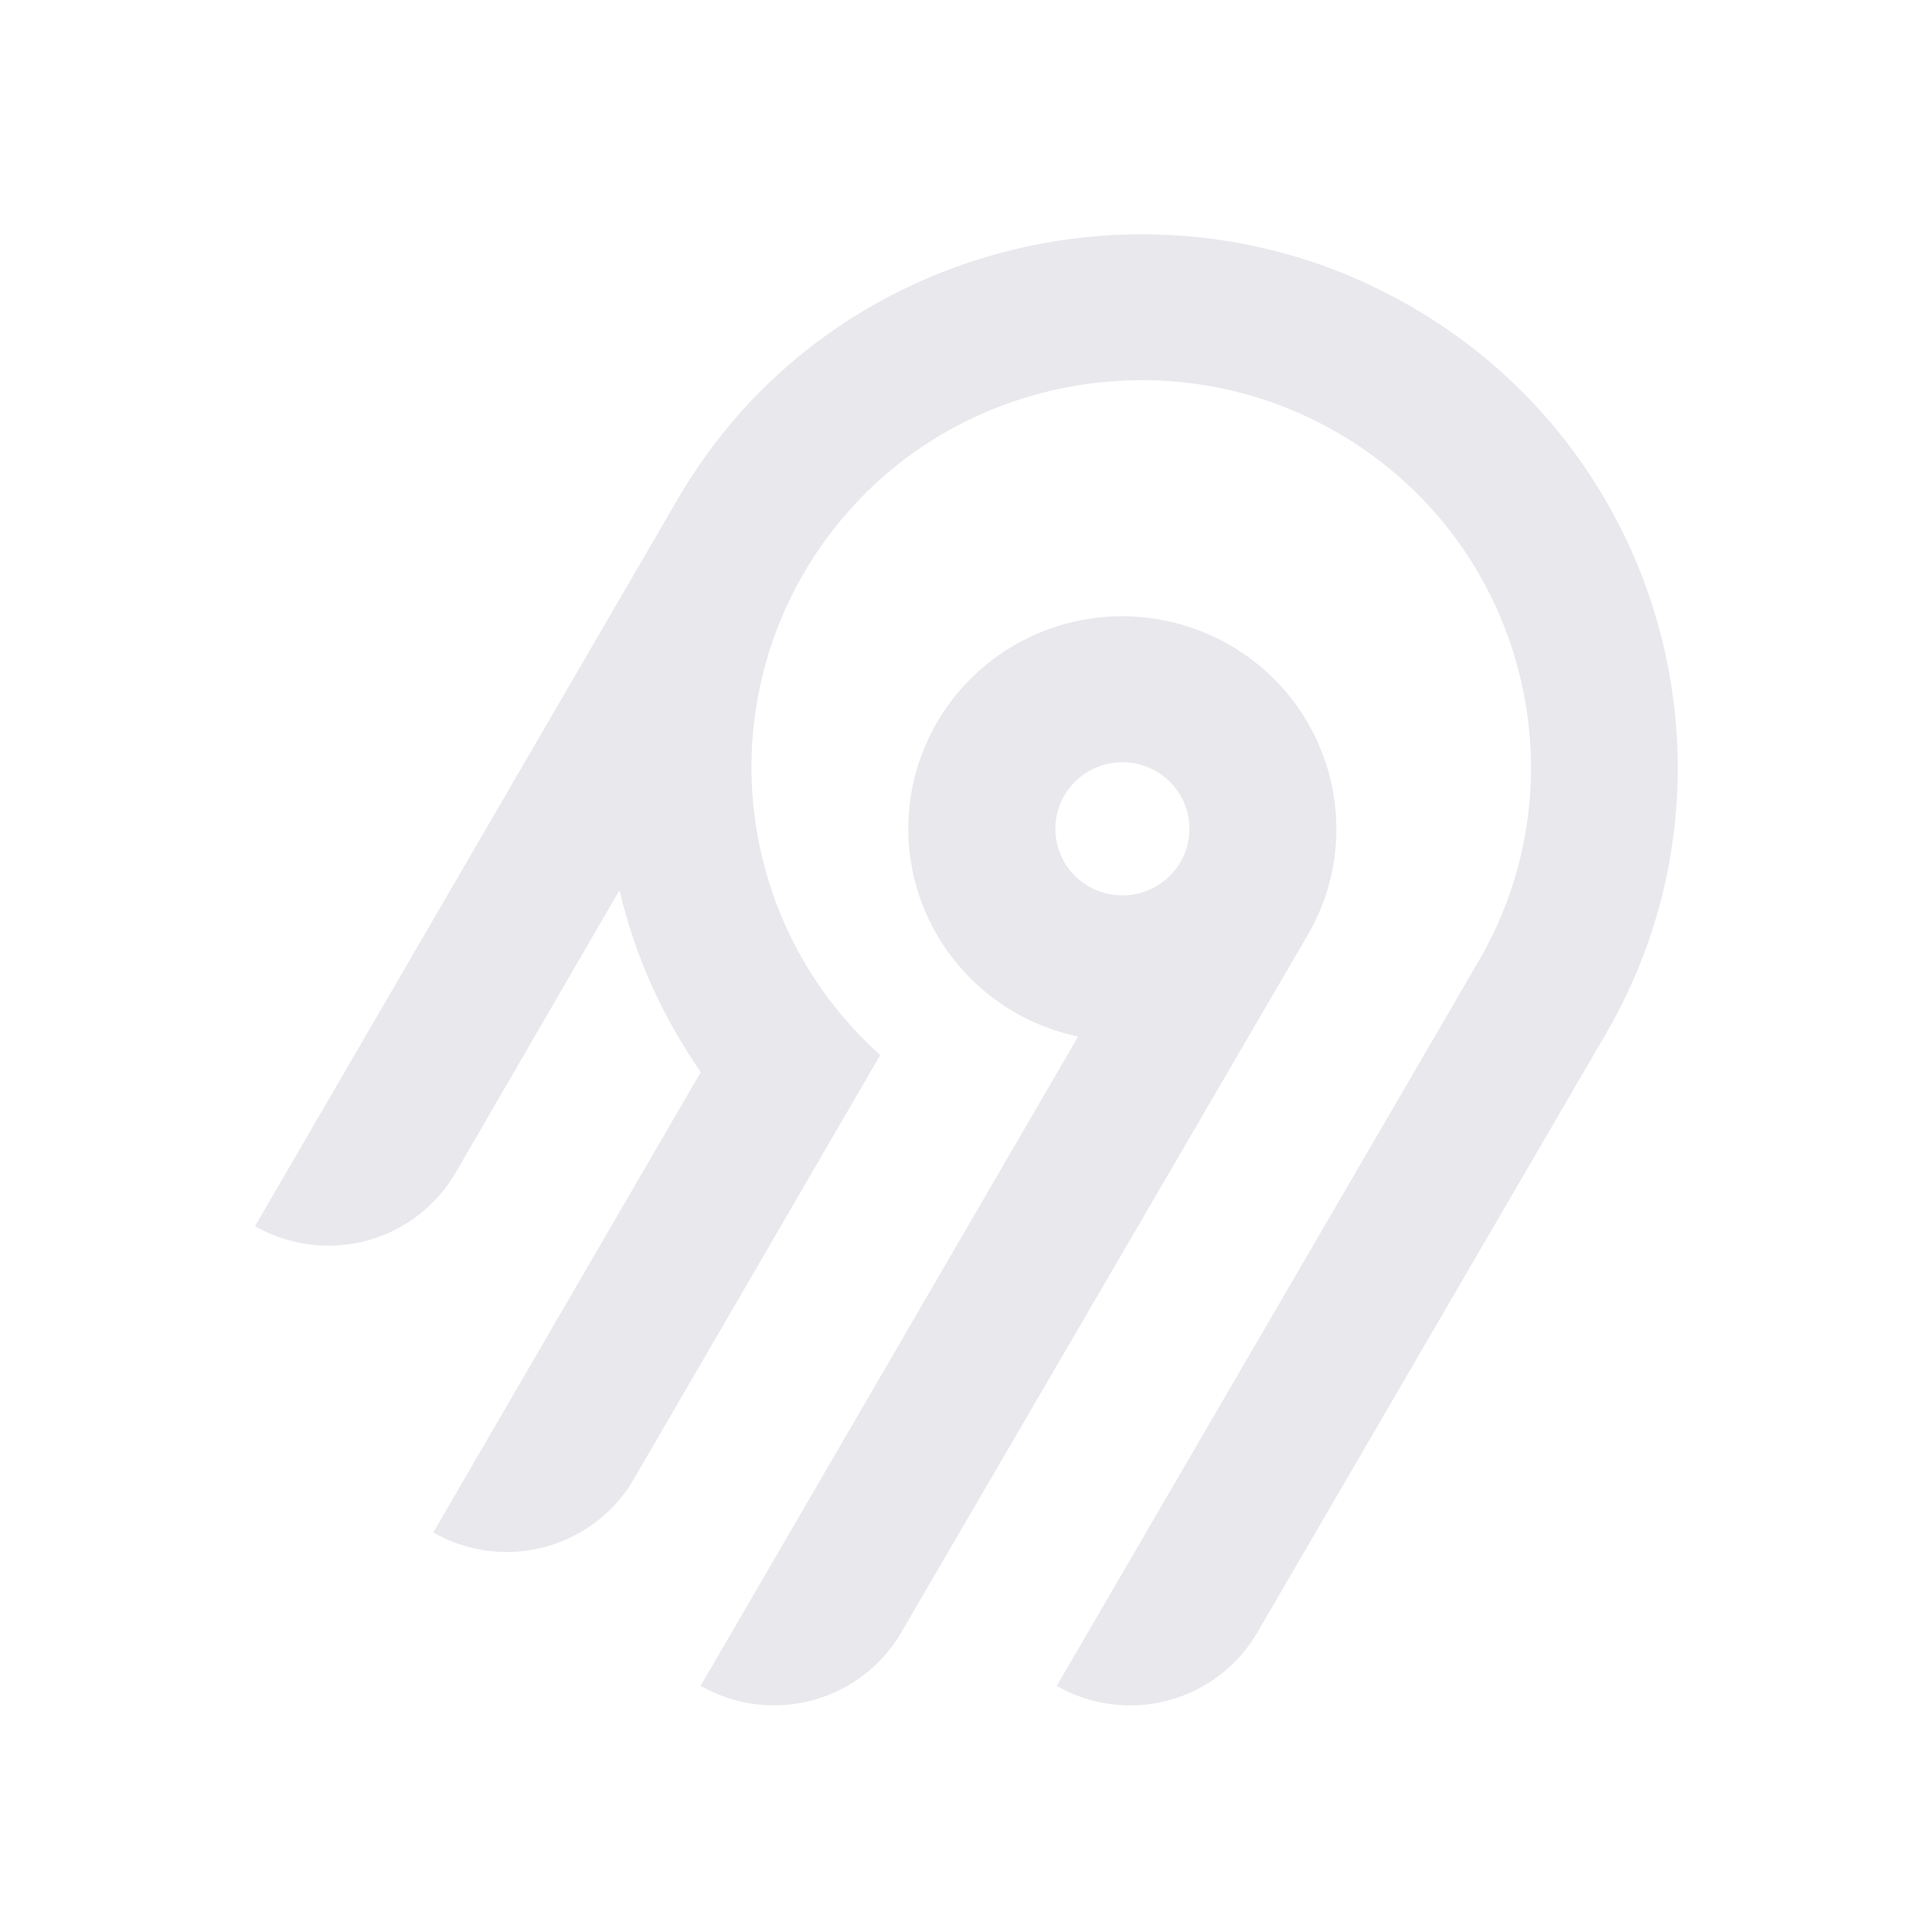
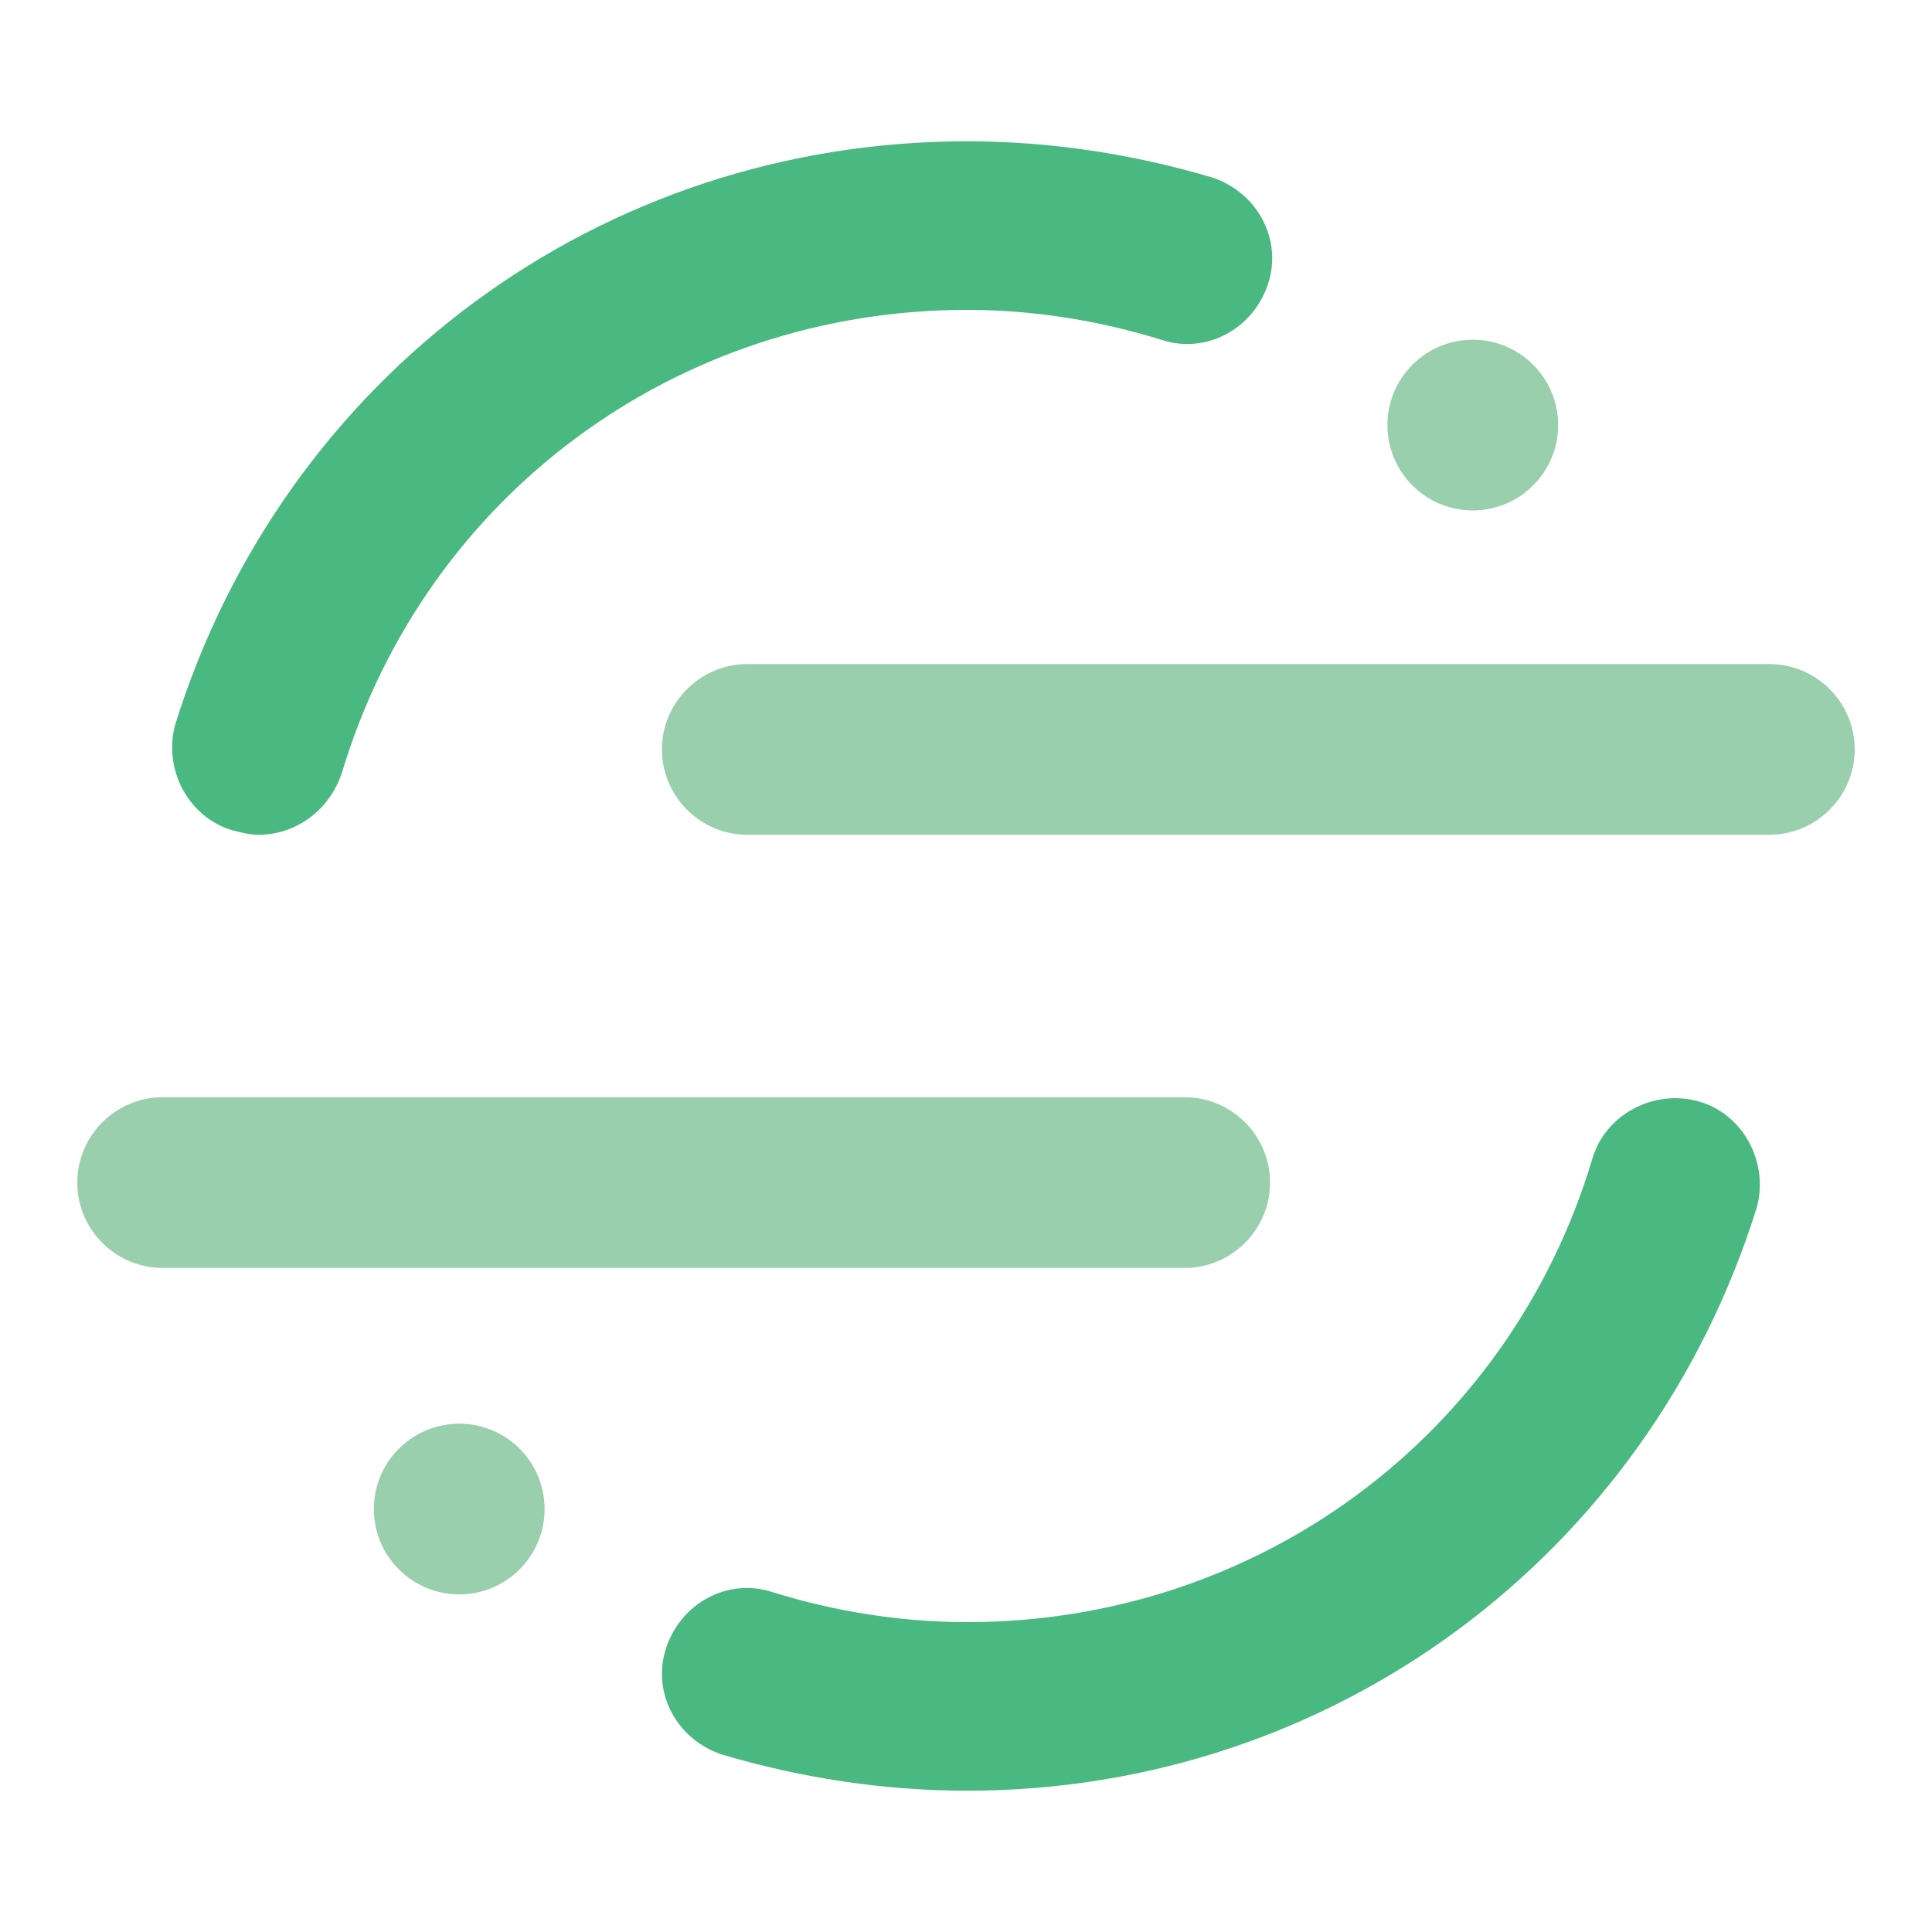
- <svg xmlns="http://www.w3.org/2000/svg" width="250" height="250" fill="none">
-   <path fill="#e8e8ed" fill-rule="evenodd" d="M95.775 53.416c20.364-22.88 54.087-29.592 81.811-16.385 36.836 17.549 50.274 62.252 30.219 96.734l-45.115 77.487a18.994 18.994 0 0 1-11.536 8.784 19.12 19.12 0 0 1-14.412-1.878l54.62-93.829c14.55-25.027 4.818-57.467-21.888-70.24-20.038-9.583-44.533-4.795-59.336 11.685a50.008 50.008 0 0 0-12.902 32.877 49.989 49.989 0 0 0 16.664 37.87l-31.887 54.875a18.917 18.917 0 0 1-4.885 5.534 19.041 19.041 0 0 1-6.647 3.255 19.13 19.13 0 0 1-7.395.482 19.087 19.087 0 0 1-7.018-2.365l34.617-59.575a68.424 68.424 0 0 1-10.524-23.544l-21.213 36.579a18.994 18.994 0 0 1-11.535 8.784A19.123 19.123 0 0 1 33 158.668l54.856-94.356a70.296 70.296 0 0 1 7.919-10.896Zm63.314 30.034c13.211 7.577 17.774 24.427 10.13 37.54l-52.603 90.251a18.997 18.997 0 0 1-11.536 8.784 19.122 19.122 0 0 1-14.412-1.878l48.843-84.024a27.778 27.778 0 0 1-10.825-4.847 27.545 27.545 0 0 1-7.783-8.907 27.344 27.344 0 0 1-3.307-11.326 27.293 27.293 0 0 1 1.776-11.66 27.454 27.454 0 0 1 6.533-9.846 27.703 27.703 0 0 1 10.087-6.222 27.858 27.858 0 0 1 23.097 2.135Zm-19.134 16.961a8.645 8.645 0 0 0-2.232 2.529h-.003a8.565 8.565 0 0 0 .632 9.556 8.68 8.68 0 0 0 4.097 2.915 8.738 8.738 0 0 0 5.036.163 8.692 8.692 0 0 0 4.279-2.642 8.59 8.59 0 0 0 2.079-4.558 8.563 8.563 0 0 0-.821-4.938 8.645 8.645 0 0 0-3.444-3.652 8.72 8.72 0 0 0-6.586-.86 8.7 8.7 0 0 0-3.037 1.487Z" clip-rule="evenodd" />
+ <svg xmlns="http://www.w3.org/2000/svg" width="250px" height="250px">
+   <g transform="matrix(2.761104, 0, 0, 2.761104, 10.00001, 18.28332)">
+     <path d="M51.9 52.8H4c-2.2 0-4-1.8-4-4s1.8-4 4-4h47.9c2.2 0 4 1.8 4 4s-1.8 4-4 4z" fill="#99cfac" />
+     <path d="M41.7 77.3c-3.9 0-7.8-.6-11.5-1.7-2.1-.7-3.3-2.9-2.6-5s2.9-3.3 5-2.6c2.9.9 6 1.4 9.1 1.4 13.6 0 25.4-8.7 29.3-21.7.6-2.1 2.9-3.3 5-2.7s3.3 2.9 2.7 5c-5.1 16.3-19.9 27.3-37 27.3z" fill="#49b881" />
+     <path d="M79.3 32.5H31.4c-2.2 0-4-1.8-4-4s1.8-4 4-4h47.9c2.2 0 4 1.8 4 4s-1.8 4-4 4z" fill="#99cfac" />
+     <path d="M8.5 32.5c-.4 0-.8-.1-1.2-.2-2.1-.6-3.3-2.9-2.7-5C9.7 11 24.5 0 41.7 0c3.9 0 7.8.6 11.5 1.7 2.1.7 3.3 2.9 2.6 5s-2.9 3.3-5 2.6c-2.9-.9-6-1.4-9.1-1.4-13.6 0-25.4 8.7-29.3 21.7-.6 1.8-2.2 2.9-3.9 2.9z" fill="#49b881" />
+     <g fill="#99cfac">
+       <circle r="4" cy="13.3" cx="65.4" />
+       <circle r="4" cy="64.1" cx="17.9" />
+     </g>
+   </g>
</svg>
